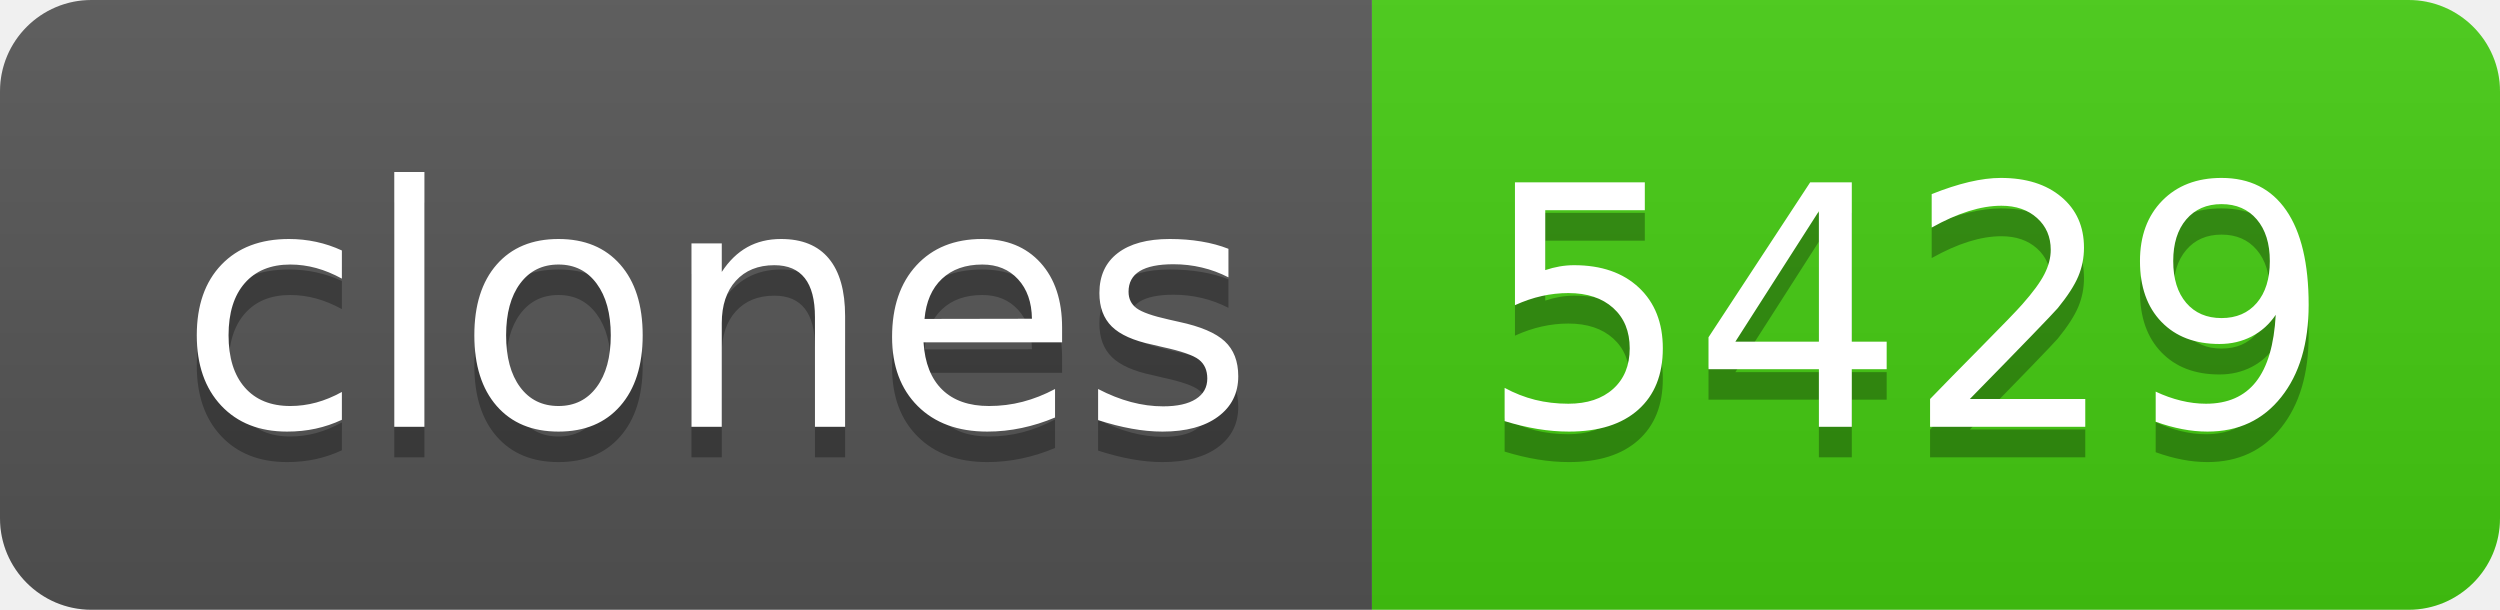
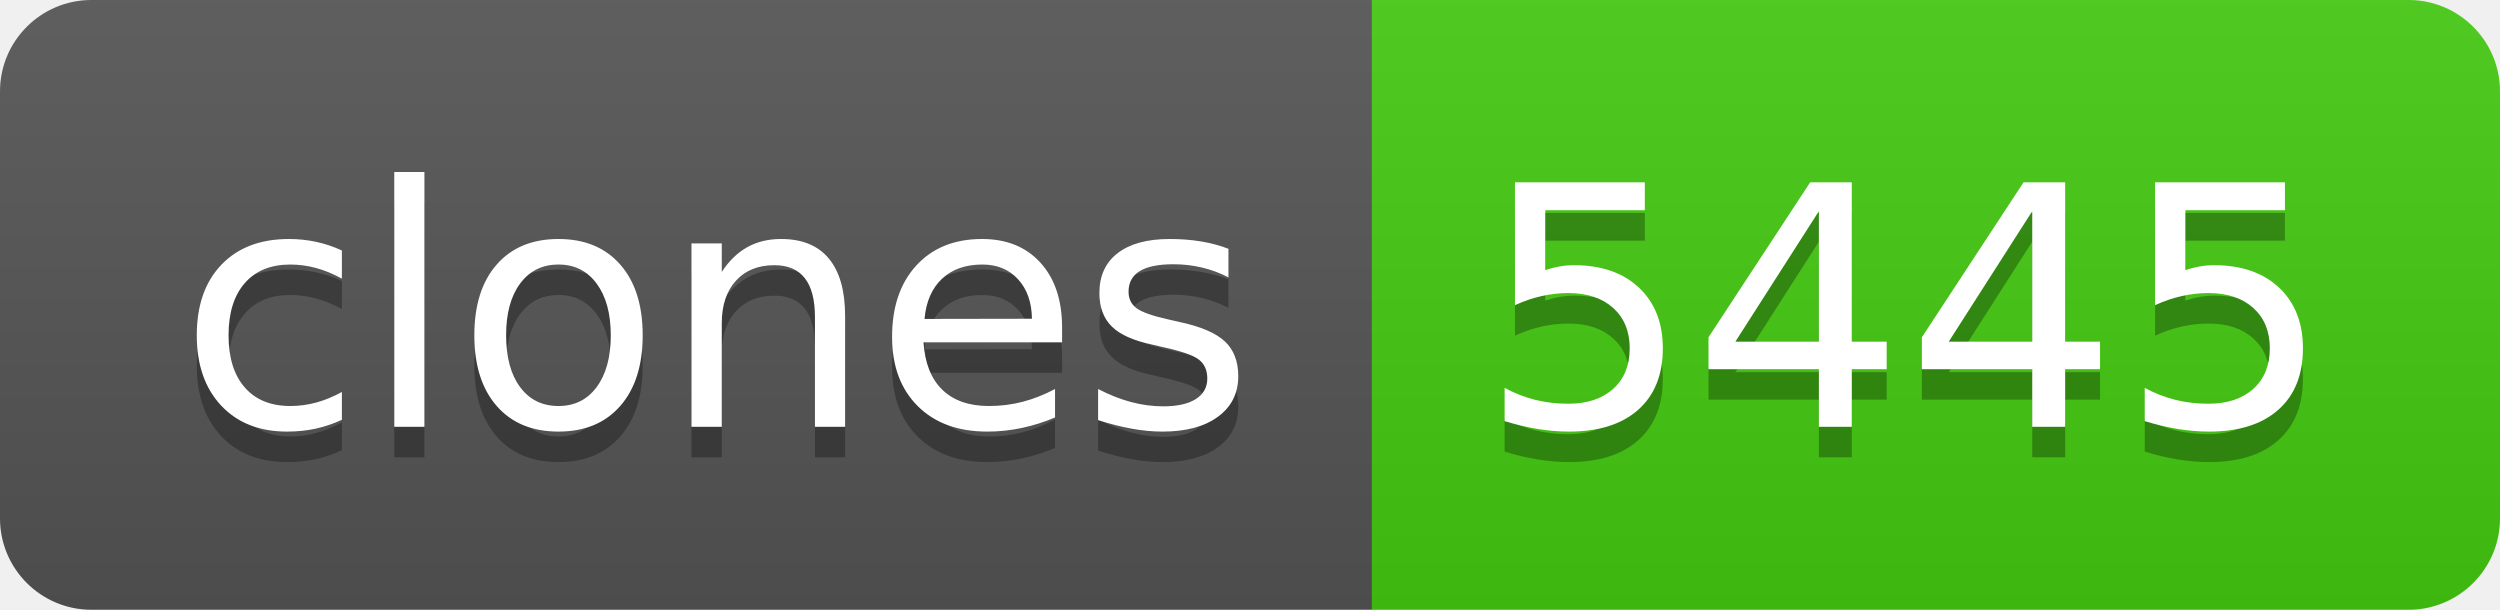
- <svg xmlns="http://www.w3.org/2000/svg" width="82" height="20" role="img" aria-label="clones: 5429">
+ <svg xmlns="http://www.w3.org/2000/svg" width="82" height="20" role="img" aria-label="clones: 5445">
  <linearGradient id="s" x2="0" y2="100%">
    <stop offset="0" stop-color="#bbb" stop-opacity=".1" />
    <stop offset="1" stop-opacity=".1" />
  </linearGradient>
  <clipPath id="r">
    <rect width="82" height="20" rx="3" fill="#fff" />
  </clipPath>
  <g clip-path="url(#r)">
    <rect width="45" height="20" fill="#555" />
    <rect x="45" width="37" height="20" fill="#4c1" />
    <rect width="82" height="20" fill="url(#s)" />
  </g>
  <g fill="#fff" text-anchor="middle" font-family="Verdana,Geneva,DejaVu Sans,sans-serif" text-rendering="geometricPrecision" font-size="110">
    <text aria-hidden="true" x="235" y="150" fill="#010101" fill-opacity=".3" transform="scale(.1)" textLength="350">clones</text>
    <text x="235" y="140" transform="scale(.1)" fill="#fff" textLength="350">clones</text>
-     <text aria-hidden="true" x="625" y="150" fill="#010101" fill-opacity=".3" transform="scale(.1)" textLength="270">5429</text>
-     <text x="625" y="140" transform="scale(.1)" fill="#fff" textLength="270">5429</text>
+     <text aria-hidden="true" x="625" y="150" fill="#010101" fill-opacity=".3" transform="scale(.1)" textLength="270">5445</text>
+     <text x="625" y="140" transform="scale(.1)" fill="#fff" textLength="270">5445</text>
  </g>
</svg>
